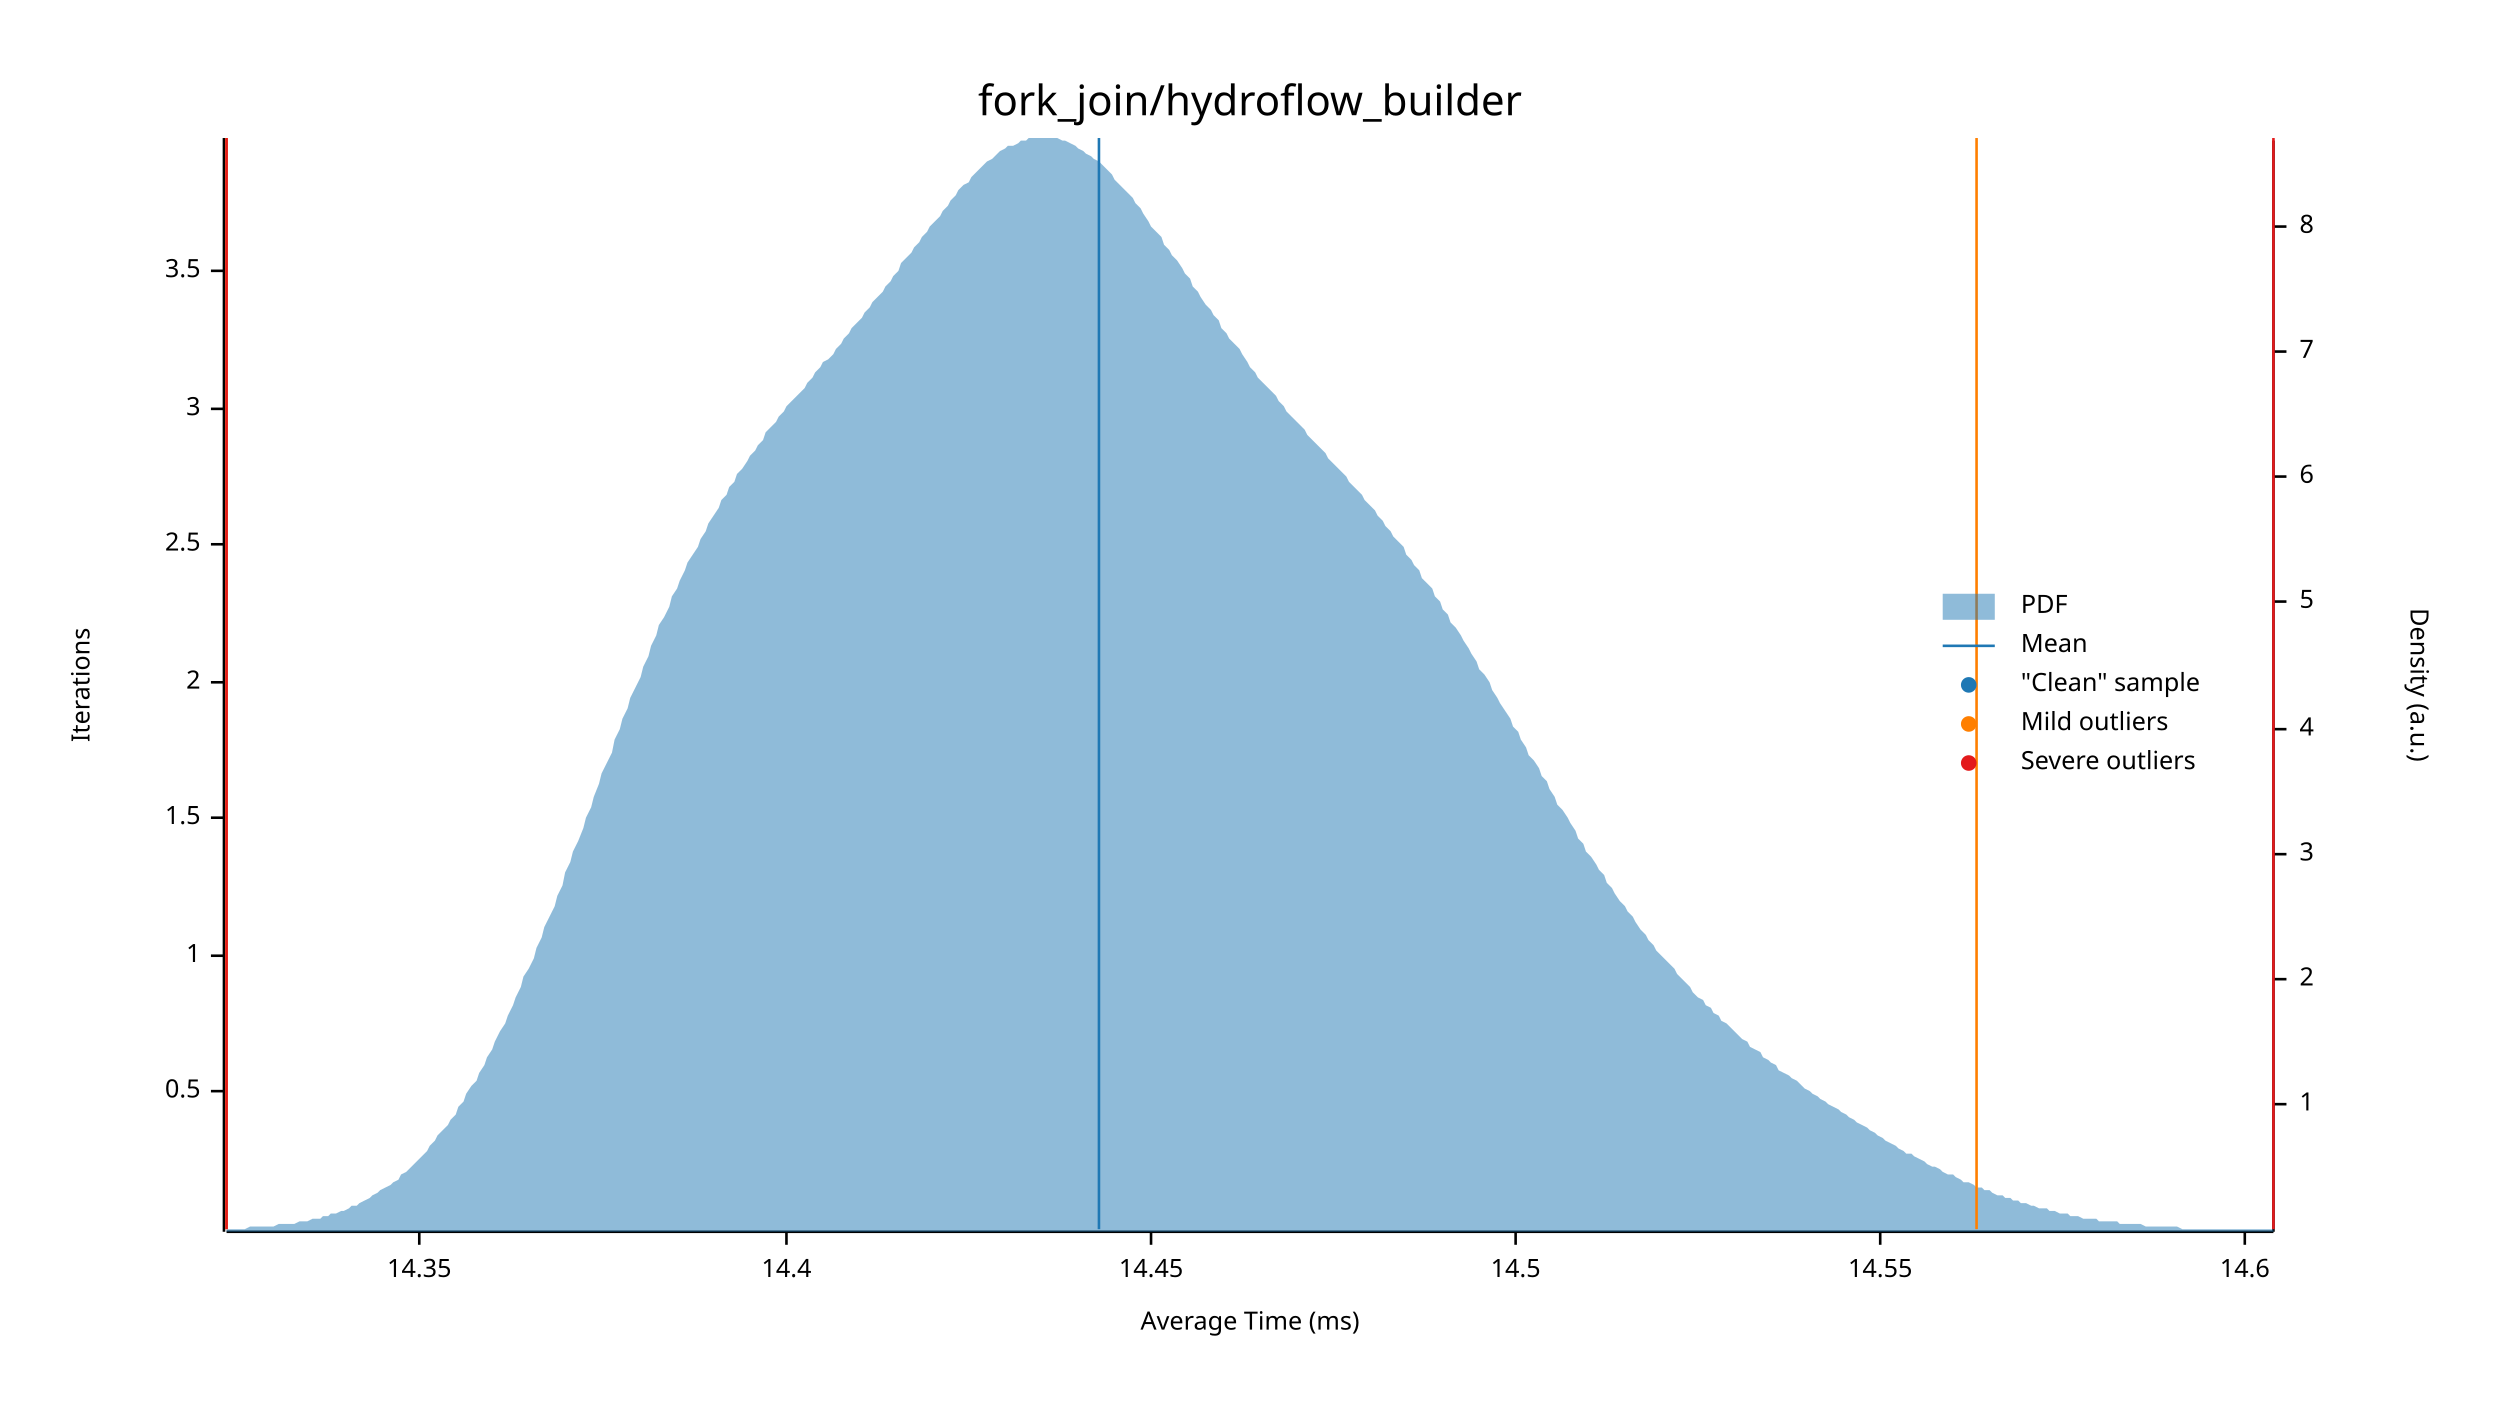
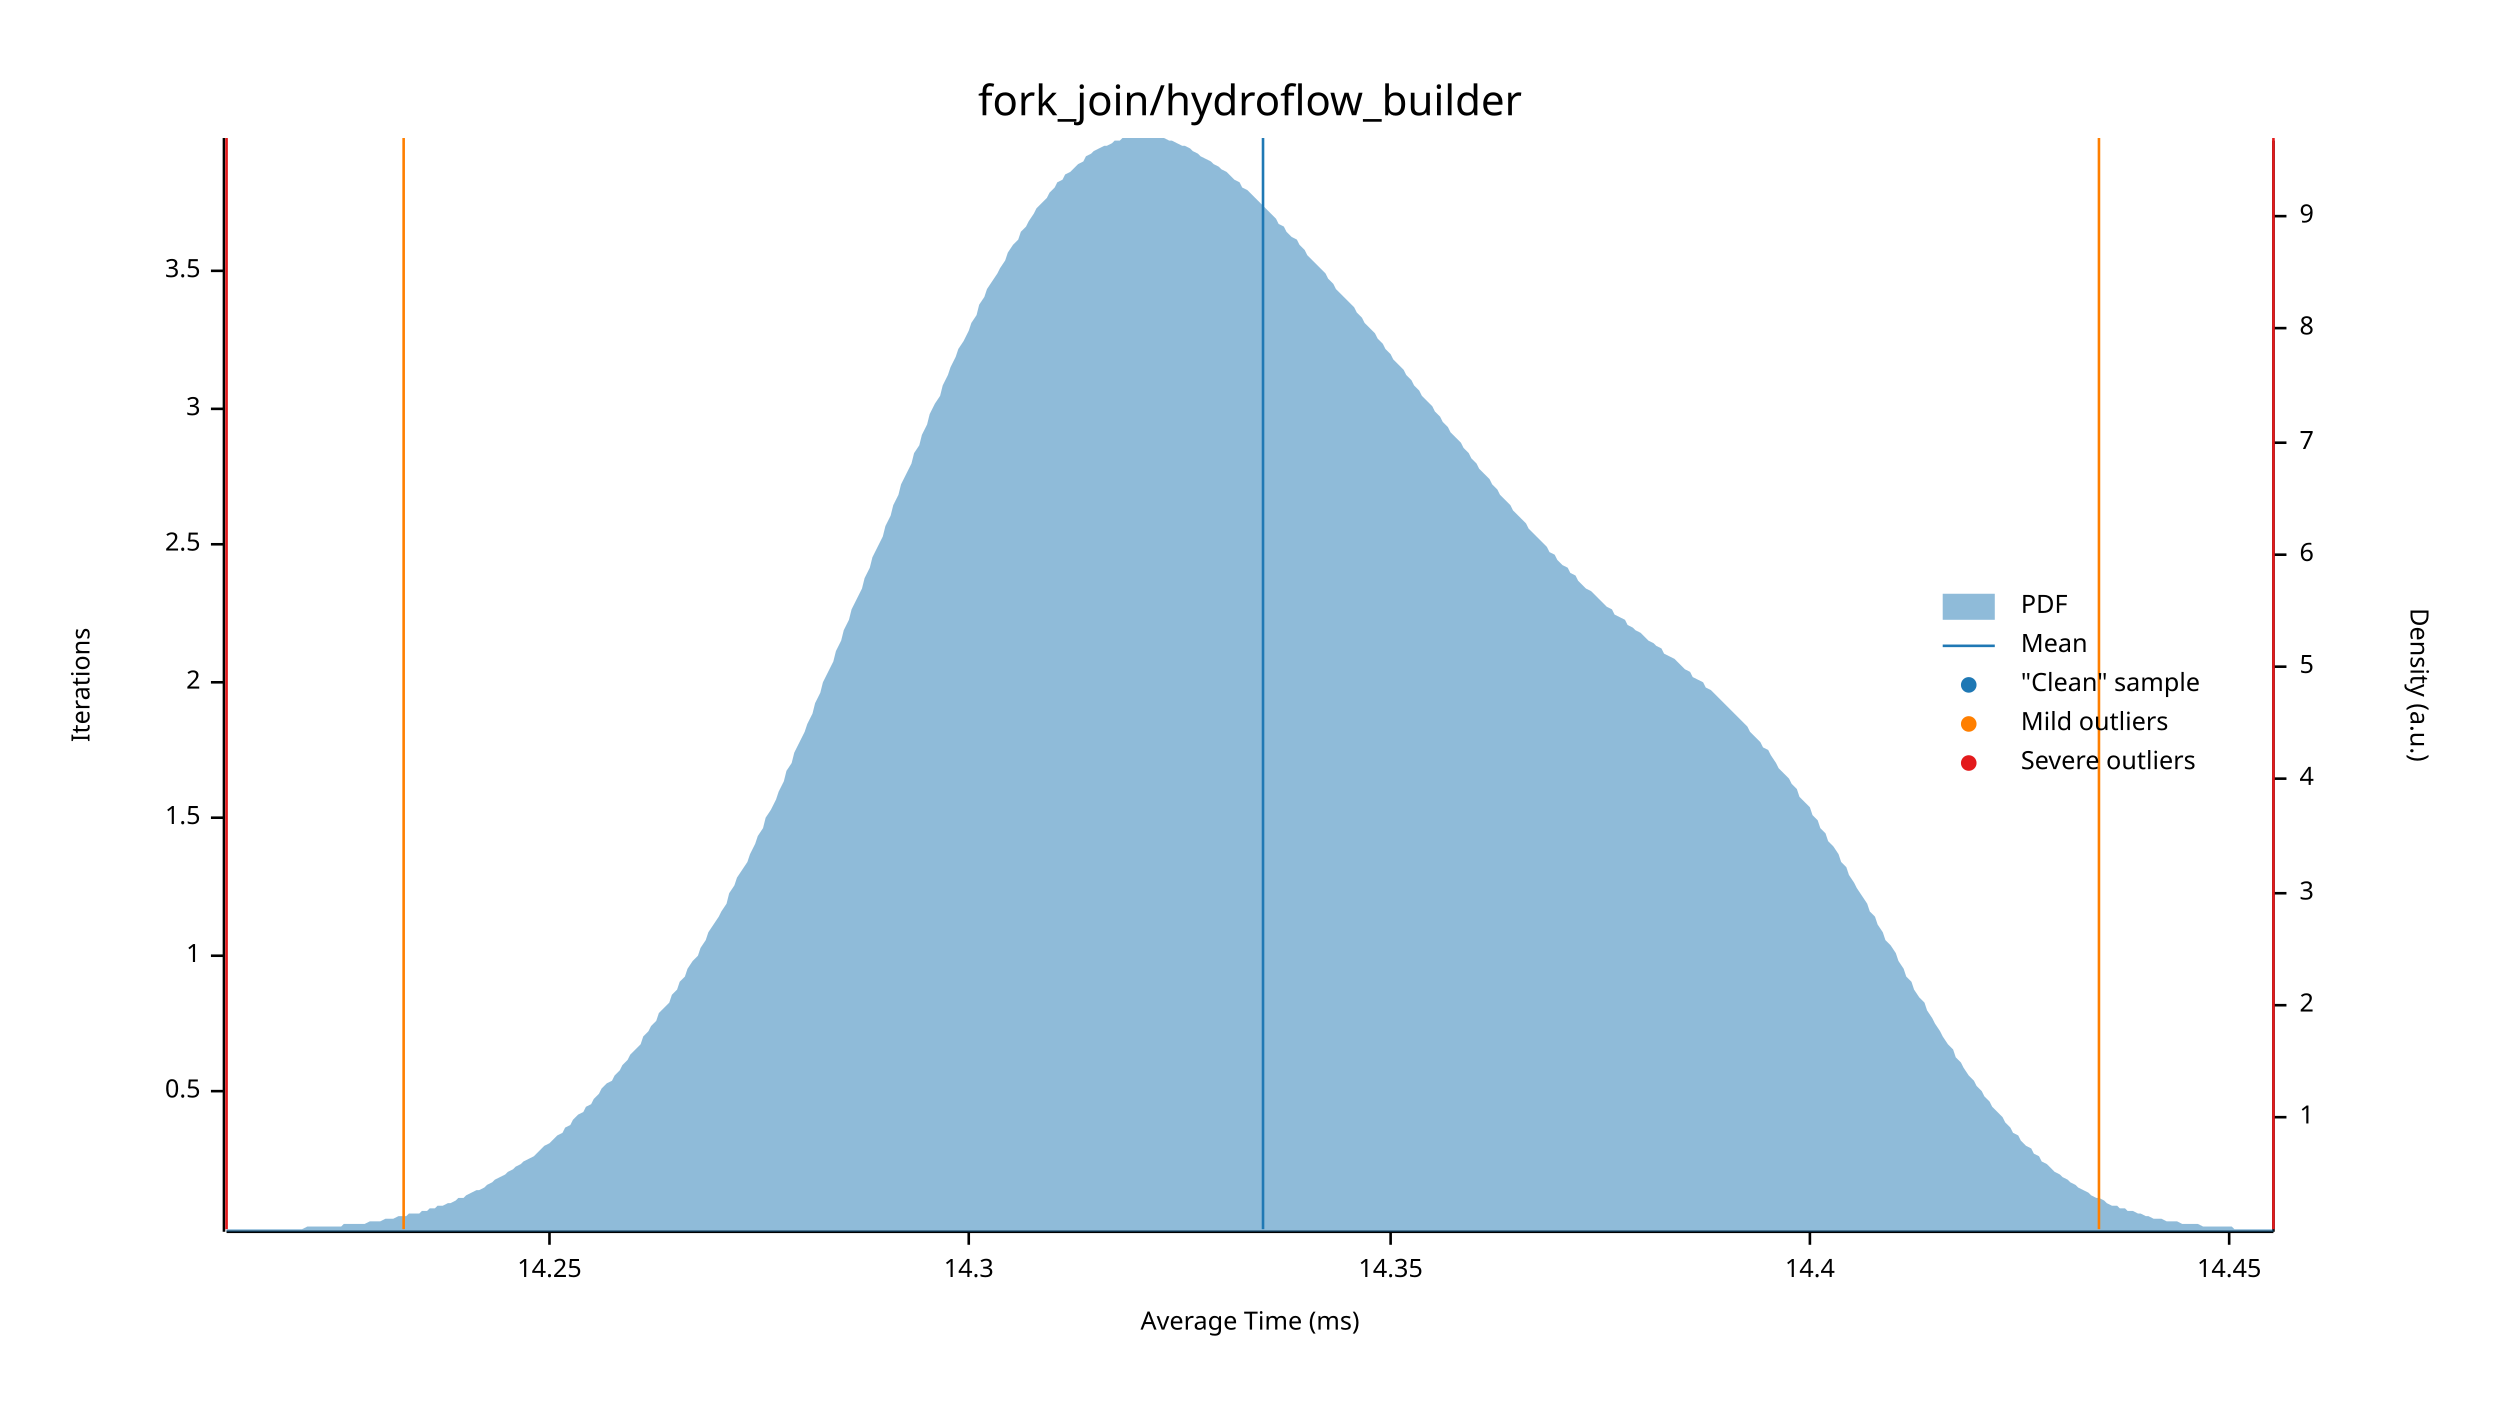
<svg xmlns="http://www.w3.org/2000/svg" width="960" height="540" viewBox="0 0 960 540">
  <text x="480" y="32" dy="0.76em" text-anchor="middle" font-family="sans-serif" font-size="16.129" opacity="1" fill="#000000">
fork_join/hydroflow_builder
</text>
  <text x="27" y="263" dy="0.76em" text-anchor="middle" font-family="sans-serif" font-size="9.677" opacity="1" fill="#000000" transform="rotate(270, 27, 263)">
Iterations
</text>
  <text x="480" y="513" dy="-0.5ex" text-anchor="middle" font-family="sans-serif" font-size="9.677" opacity="1" fill="#000000">
Average Time (ms)
</text>
  <polyline fill="none" opacity="1" stroke="#000000" stroke-width="1" points="86,53 86,473 " />
  <text x="77" y="419" dy="0.5ex" text-anchor="end" font-family="sans-serif" font-size="9.677" opacity="1" fill="#000000">
0.5
</text>
  <polyline fill="none" opacity="1" stroke="#000000" stroke-width="1" points="81,419 86,419 " />
  <text x="77" y="367" dy="0.5ex" text-anchor="end" font-family="sans-serif" font-size="9.677" opacity="1" fill="#000000">
1
</text>
  <polyline fill="none" opacity="1" stroke="#000000" stroke-width="1" points="81,367 86,367 " />
  <text x="77" y="314" dy="0.5ex" text-anchor="end" font-family="sans-serif" font-size="9.677" opacity="1" fill="#000000">
1.5
</text>
  <polyline fill="none" opacity="1" stroke="#000000" stroke-width="1" points="81,314 86,314 " />
  <text x="77" y="262" dy="0.5ex" text-anchor="end" font-family="sans-serif" font-size="9.677" opacity="1" fill="#000000">
2
</text>
  <polyline fill="none" opacity="1" stroke="#000000" stroke-width="1" points="81,262 86,262 " />
  <text x="77" y="209" dy="0.5ex" text-anchor="end" font-family="sans-serif" font-size="9.677" opacity="1" fill="#000000">
2.5
</text>
  <polyline fill="none" opacity="1" stroke="#000000" stroke-width="1" points="81,209 86,209 " />
  <text x="77" y="157" dy="0.5ex" text-anchor="end" font-family="sans-serif" font-size="9.677" opacity="1" fill="#000000">
3
</text>
  <polyline fill="none" opacity="1" stroke="#000000" stroke-width="1" points="81,157 86,157 " />
  <text x="77" y="104" dy="0.5ex" text-anchor="end" font-family="sans-serif" font-size="9.677" opacity="1" fill="#000000">
3.5
</text>
  <polyline fill="none" opacity="1" stroke="#000000" stroke-width="1" points="81,104 86,104 " />
  <polyline fill="none" opacity="1" stroke="#000000" stroke-width="1" points="87,473 873,473 " />
-   <text x="161" y="483" dy="0.76em" text-anchor="middle" font-family="sans-serif" font-size="9.677" opacity="1" fill="#000000">
+   <text x="211" y="483" dy="0.76em" text-anchor="middle" font-family="sans-serif" font-size="9.677" opacity="1" fill="#000000">
+ 14.25
+ </text>
+   <polyline fill="none" opacity="1" stroke="#000000" stroke-width="1" points="211,473 211,478 " />
+   <text x="372" y="483" dy="0.76em" text-anchor="middle" font-family="sans-serif" font-size="9.677" opacity="1" fill="#000000">
+ 14.3
+ </text>
+   <polyline fill="none" opacity="1" stroke="#000000" stroke-width="1" points="372,473 372,478 " />
+   <text x="534" y="483" dy="0.76em" text-anchor="middle" font-family="sans-serif" font-size="9.677" opacity="1" fill="#000000">
14.35
</text>
-   <polyline fill="none" opacity="1" stroke="#000000" stroke-width="1" points="161,473 161,478 " />
-   <text x="302" y="483" dy="0.76em" text-anchor="middle" font-family="sans-serif" font-size="9.677" opacity="1" fill="#000000">
+   <polyline fill="none" opacity="1" stroke="#000000" stroke-width="1" points="534,473 534,478 " />
+   <text x="695" y="483" dy="0.76em" text-anchor="middle" font-family="sans-serif" font-size="9.677" opacity="1" fill="#000000">
14.4
</text>
-   <polyline fill="none" opacity="1" stroke="#000000" stroke-width="1" points="302,473 302,478 " />
-   <text x="442" y="483" dy="0.76em" text-anchor="middle" font-family="sans-serif" font-size="9.677" opacity="1" fill="#000000">
+   <polyline fill="none" opacity="1" stroke="#000000" stroke-width="1" points="695,473 695,478 " />
+   <text x="856" y="483" dy="0.76em" text-anchor="middle" font-family="sans-serif" font-size="9.677" opacity="1" fill="#000000">
14.45
</text>
-   <polyline fill="none" opacity="1" stroke="#000000" stroke-width="1" points="442,473 442,478 " />
-   <text x="582" y="483" dy="0.76em" text-anchor="middle" font-family="sans-serif" font-size="9.677" opacity="1" fill="#000000">
- 14.5
- </text>
-   <polyline fill="none" opacity="1" stroke="#000000" stroke-width="1" points="582,473 582,478 " />
-   <text x="722" y="483" dy="0.76em" text-anchor="middle" font-family="sans-serif" font-size="9.677" opacity="1" fill="#000000">
- 14.55
- </text>
-   <polyline fill="none" opacity="1" stroke="#000000" stroke-width="1" points="722,473 722,478 " />
-   <text x="862" y="483" dy="0.76em" text-anchor="middle" font-family="sans-serif" font-size="9.677" opacity="1" fill="#000000">
- 14.6
- </text>
-   <polyline fill="none" opacity="1" stroke="#000000" stroke-width="1" points="862,473 862,478 " />
+   <polyline fill="none" opacity="1" stroke="#000000" stroke-width="1" points="856,473 856,478 " />
  <text x="933" y="263" dy="0.76em" text-anchor="middle" font-family="sans-serif" font-size="9.677" opacity="1" fill="#000000" transform="rotate(90, 933, 263)">
Density (a.u.)
</text>
  <polyline fill="none" opacity="1" stroke="#000000" stroke-width="1" points="873,54 873,473 " />
-   <text x="883" y="424" dy="0.5ex" text-anchor="start" font-family="sans-serif" font-size="9.677" opacity="1" fill="#000000">
+   <text x="883" y="429" dy="0.5ex" text-anchor="start" font-family="sans-serif" font-size="9.677" opacity="1" fill="#000000">
1
</text>
-   <polyline fill="none" opacity="1" stroke="#000000" stroke-width="1" points="873,424 878,424 " />
-   <text x="883" y="376" dy="0.5ex" text-anchor="start" font-family="sans-serif" font-size="9.677" opacity="1" fill="#000000">
+   <polyline fill="none" opacity="1" stroke="#000000" stroke-width="1" points="873,429 878,429 " />
+   <text x="883" y="386" dy="0.5ex" text-anchor="start" font-family="sans-serif" font-size="9.677" opacity="1" fill="#000000">
2
</text>
-   <polyline fill="none" opacity="1" stroke="#000000" stroke-width="1" points="873,376 878,376 " />
-   <text x="883" y="328" dy="0.5ex" text-anchor="start" font-family="sans-serif" font-size="9.677" opacity="1" fill="#000000">
+   <polyline fill="none" opacity="1" stroke="#000000" stroke-width="1" points="873,386 878,386 " />
+   <text x="883" y="343" dy="0.5ex" text-anchor="start" font-family="sans-serif" font-size="9.677" opacity="1" fill="#000000">
3
</text>
-   <polyline fill="none" opacity="1" stroke="#000000" stroke-width="1" points="873,328 878,328 " />
-   <text x="883" y="280" dy="0.5ex" text-anchor="start" font-family="sans-serif" font-size="9.677" opacity="1" fill="#000000">
+   <polyline fill="none" opacity="1" stroke="#000000" stroke-width="1" points="873,343 878,343 " />
+   <text x="883" y="299" dy="0.5ex" text-anchor="start" font-family="sans-serif" font-size="9.677" opacity="1" fill="#000000">
4
</text>
-   <polyline fill="none" opacity="1" stroke="#000000" stroke-width="1" points="873,280 878,280 " />
-   <text x="883" y="231" dy="0.5ex" text-anchor="start" font-family="sans-serif" font-size="9.677" opacity="1" fill="#000000">
+   <polyline fill="none" opacity="1" stroke="#000000" stroke-width="1" points="873,299 878,299 " />
+   <text x="883" y="256" dy="0.5ex" text-anchor="start" font-family="sans-serif" font-size="9.677" opacity="1" fill="#000000">
5
</text>
-   <polyline fill="none" opacity="1" stroke="#000000" stroke-width="1" points="873,231 878,231 " />
-   <text x="883" y="183" dy="0.5ex" text-anchor="start" font-family="sans-serif" font-size="9.677" opacity="1" fill="#000000">
+   <polyline fill="none" opacity="1" stroke="#000000" stroke-width="1" points="873,256 878,256 " />
+   <text x="883" y="213" dy="0.5ex" text-anchor="start" font-family="sans-serif" font-size="9.677" opacity="1" fill="#000000">
6
</text>
-   <polyline fill="none" opacity="1" stroke="#000000" stroke-width="1" points="873,183 878,183 " />
-   <text x="883" y="135" dy="0.5ex" text-anchor="start" font-family="sans-serif" font-size="9.677" opacity="1" fill="#000000">
+   <polyline fill="none" opacity="1" stroke="#000000" stroke-width="1" points="873,213 878,213 " />
+   <text x="883" y="170" dy="0.5ex" text-anchor="start" font-family="sans-serif" font-size="9.677" opacity="1" fill="#000000">
7
</text>
-   <polyline fill="none" opacity="1" stroke="#000000" stroke-width="1" points="873,135 878,135 " />
-   <text x="883" y="87" dy="0.5ex" text-anchor="start" font-family="sans-serif" font-size="9.677" opacity="1" fill="#000000">
+   <polyline fill="none" opacity="1" stroke="#000000" stroke-width="1" points="873,170 878,170 " />
+   <text x="883" y="126" dy="0.5ex" text-anchor="start" font-family="sans-serif" font-size="9.677" opacity="1" fill="#000000">
8
</text>
-   <polyline fill="none" opacity="1" stroke="#000000" stroke-width="1" points="873,87 878,87 " />
-   <polygon opacity="0.5" fill="#1F78B4" points="87,472 88,472 90,472 91,472 93,472 94,472 96,471 98,471 99,471 101,471 102,471 104,471 105,471 107,470 109,470 110,470 112,470 113,470 115,469 116,469 118,469 120,468 121,468 123,468 124,467 126,467 127,466 129,466 131,465 132,465 134,464 135,463 137,463 138,462 140,461 142,460 143,459 145,458 146,457 148,456 150,455 151,454 153,453 154,451 156,450 157,449 159,447 161,445 162,444 164,442 165,440 167,438 168,436 170,434 172,432 173,430 175,428 176,425 178,423 179,420 181,417 183,415 184,412 186,409 187,406 189,403 190,400 192,396 194,393 195,390 197,386 198,383 200,379 201,375 203,372 205,368 206,364 208,360 209,356 211,352 213,348 214,344 216,340 217,335 219,331 220,327 222,323 224,318 225,314 227,310 228,306 230,301 231,297 233,293 235,289 236,284 238,280 239,276 241,272 242,268 244,264 246,260 247,256 249,252 250,248 252,244 253,240 255,237 257,233 258,229 260,226 261,223 263,219 264,216 266,213 268,210 269,207 271,204 272,201 274,198 276,195 277,192 279,190 280,187 282,185 283,182 285,180 287,177 288,175 290,173 291,171 293,169 294,166 296,164 298,162 299,160 301,158 302,156 304,154 305,153 307,151 309,149 310,147 312,145 313,143 315,141 316,139 318,138 320,136 321,134 323,132 324,130 326,128 327,126 329,124 331,122 332,120 334,118 335,116 337,114 339,112 340,110 342,108 343,106 345,104 346,101 348,99 350,97 351,95 353,93 354,91 356,89 357,87 359,85 361,83 362,81 364,79 365,77 367,75 368,73 370,71 372,70 373,68 375,66 376,65 378,63 379,62 381,61 383,59 384,58 386,57 387,56 389,56 391,55 392,54 394,54 395,53 397,53 398,53 400,53 402,53 403,53 405,53 406,53 408,54 409,54 411,55 413,56 414,57 416,58 417,59 419,60 420,61 422,62 424,64 425,65 427,67 428,69 430,71 431,72 433,74 435,76 436,78 438,80 439,82 441,85 442,87 444,89 446,91 447,94 449,96 450,98 452,100 454,103 455,105 457,107 458,110 460,112 461,114 463,117 465,119 466,121 468,123 469,126 471,128 472,130 474,132 476,134 477,136 479,139 480,141 482,143 483,145 485,147 487,149 488,150 490,152 491,154 493,156 494,158 496,160 498,162 499,163 501,165 502,167 504,169 505,170 507,172 509,174 510,176 512,178 513,179 515,181 517,183 518,185 520,187 521,188 523,190 524,192 526,194 528,196 529,198 531,200 532,202 534,204 535,206 537,208 539,210 540,213 542,215 543,217 545,219 546,222 548,224 550,226 551,229 553,231 554,234 556,236 557,239 559,241 561,244 562,246 564,249 565,251 567,254 568,257 570,259 572,262 573,265 575,268 576,270 578,273 580,276 581,279 583,281 584,284 586,287 587,290 589,292 591,295 592,298 594,300 595,303 597,306 598,309 600,311 602,314 603,316 605,319 606,322 608,324 609,327 611,329 613,332 614,334 616,336 617,339 619,341 620,343 622,346 624,348 625,350 627,352 628,354 630,357 632,359 633,361 635,363 636,365 638,367 639,368 641,370 643,372 644,374 646,376 647,377 649,379 650,381 652,383 654,384 655,386 657,387 658,389 660,390 661,392 663,393 665,395 666,396 668,398 669,399 671,400 672,402 674,403 676,404 677,406 679,407 680,408 682,409 683,411 685,412 687,413 688,414 690,415 691,416 693,418 695,419 696,420 698,421 699,422 701,423 702,424 704,425 706,426 707,427 709,428 710,429 712,430 713,431 715,432 717,433 718,434 720,435 721,436 723,437 724,438 726,439 728,440 729,441 731,442 732,443 734,443 735,444 737,445 739,446 740,447 742,448 743,448 745,449 746,450 748,451 750,451 751,452 753,453 754,454 756,454 758,455 759,456 761,456 762,457 764,457 765,458 767,459 769,459 770,460 772,460 773,461 775,461 776,462 778,462 780,463 781,463 783,464 784,464 786,464 787,465 789,465 791,466 792,466 794,466 795,467 797,467 798,467 800,468 802,468 803,468 805,468 806,469 808,469 809,469 811,469 813,469 814,470 816,470 817,470 819,470 821,470 822,470 824,471 825,471 827,471 828,471 830,471 832,471 833,471 835,471 836,471 838,472 839,472 841,472 843,472 844,472 846,472 847,472 849,472 850,472 852,472 854,472 855,472 857,472 858,472 860,472 861,472 863,472 865,472 866,472 868,472 869,472 871,472 873,472 873,473 87,473 " />
-   <polyline fill="none" opacity="1" stroke="#1F78B4" stroke-width="1" points="422,472 422,53 " />
-   <polyline fill="none" opacity="1" stroke="#FF7F00" stroke-width="1" points="87,472 87,53 " />
-   <polyline fill="none" opacity="1" stroke="#FF7F00" stroke-width="1" points="759,472 759,53 " />
+   <polyline fill="none" opacity="1" stroke="#000000" stroke-width="1" points="873,126 878,126 " />
+   <text x="883" y="83" dy="0.5ex" text-anchor="start" font-family="sans-serif" font-size="9.677" opacity="1" fill="#000000">
+ 9
+ </text>
+   <polyline fill="none" opacity="1" stroke="#000000" stroke-width="1" points="873,83 878,83 " />
+   <polygon opacity="0.5" fill="#1F78B4" points="87,472 88,472 90,472 91,472 93,472 94,472 96,472 98,472 99,472 101,472 102,472 104,472 105,472 107,472 109,472 110,472 112,472 113,472 115,472 116,472 118,471 120,471 121,471 123,471 124,471 126,471 127,471 129,471 131,471 132,470 134,470 135,470 137,470 138,470 140,470 142,469 143,469 145,469 146,469 148,468 150,468 151,468 153,467 154,467 156,467 157,466 159,466 161,466 162,465 164,465 165,464 167,464 168,463 170,463 172,462 173,462 175,461 176,460 178,460 179,459 181,458 183,457 184,457 186,456 187,455 189,454 190,453 192,452 194,451 195,450 197,449 198,448 200,447 201,446 203,445 205,444 206,443 208,441 209,440 211,439 213,437 214,436 216,435 217,433 219,432 220,430 222,428 224,427 225,425 227,424 228,422 230,420 231,418 233,416 235,415 236,413 238,411 239,409 241,407 242,405 244,403 246,401 247,398 249,396 250,394 252,392 253,389 255,387 257,385 258,382 260,380 261,377 263,375 264,372 266,369 268,367 269,364 271,361 272,358 274,355 276,352 277,350 279,347 280,343 282,340 283,337 285,334 287,331 288,328 290,324 291,321 293,318 294,314 296,311 298,307 299,304 301,300 302,296 304,293 305,289 307,285 309,281 310,278 312,274 313,270 315,266 316,262 318,258 320,254 321,250 323,246 324,242 326,238 327,234 329,230 331,226 332,222 334,218 335,214 337,210 339,206 340,202 342,198 343,194 345,190 346,186 348,182 350,178 351,174 353,171 354,167 356,163 357,159 359,155 361,152 362,148 364,144 365,141 367,137 368,134 370,131 372,127 373,124 375,121 376,117 378,114 379,111 381,108 383,105 384,103 386,100 387,97 389,94 391,92 392,89 394,87 395,85 397,82 398,80 400,78 402,76 403,74 405,72 406,70 408,69 409,67 411,66 413,64 414,63 416,62 417,60 419,59 420,58 422,57 424,56 425,56 427,55 428,54 430,54 431,53 433,53 435,53 436,53 438,53 439,53 441,53 442,53 444,53 446,53 447,53 449,54 450,54 452,55 454,56 455,56 457,57 458,58 460,59 461,60 463,61 465,62 466,63 468,64 469,65 471,66 472,67 474,69 476,70 477,72 479,73 480,74 482,76 483,77 485,79 487,81 488,82 490,84 491,86 493,87 494,89 496,91 498,92 499,94 501,96 502,98 504,100 505,101 507,103 509,105 510,107 512,109 513,111 515,113 517,115 518,116 520,118 521,120 523,122 524,124 526,126 528,128 529,130 531,132 532,134 534,136 535,138 537,140 539,142 540,144 542,146 543,148 545,150 546,152 548,154 550,156 551,158 553,160 554,162 556,164 557,166 559,168 561,170 562,172 564,174 565,176 567,178 568,180 570,182 572,184 573,186 575,188 576,190 578,192 580,194 581,196 583,198 584,199 586,201 587,203 589,205 591,207 592,208 594,210 595,212 597,213 598,215 600,217 602,218 603,220 605,221 606,223 608,225 609,226 611,227 613,229 614,230 616,232 617,233 619,234 620,236 622,237 624,238 625,240 627,241 628,242 630,243 632,245 633,246 635,247 636,248 638,249 639,251 641,252 643,253 644,254 646,256 647,257 649,258 650,260 652,261 654,262 655,264 657,265 658,266 660,268 661,269 663,271 665,273 666,274 668,276 669,277 671,279 672,281 674,283 676,285 677,287 679,288 680,290 682,293 683,295 685,297 687,299 688,301 690,303 691,306 693,308 695,310 696,313 698,315 699,318 701,320 702,323 704,325 706,328 707,331 709,333 710,336 712,339 713,341 715,344 717,347 718,350 720,352 721,355 723,358 724,361 726,363 728,366 729,369 731,372 732,375 734,377 735,380 737,383 739,385 740,388 742,391 743,393 745,396 746,398 748,401 750,403 751,406 753,408 754,410 756,413 758,415 759,417 761,419 762,421 764,423 765,425 767,427 769,429 770,431 772,433 773,435 775,436 776,438 778,440 780,441 781,443 783,444 784,446 786,447 787,448 789,450 791,451 792,452 794,453 795,454 797,455 798,456 800,457 802,458 803,459 805,460 806,460 808,461 809,462 811,463 813,463 814,464 816,464 817,465 819,465 821,466 822,466 824,467 825,467 827,468 828,468 830,468 832,469 833,469 835,469 836,469 838,470 839,470 841,470 843,470 844,470 846,471 847,471 849,471 850,471 852,471 854,471 855,471 857,471 858,472 860,472 861,472 863,472 865,472 866,472 868,472 869,472 871,472 873,472 873,473 87,473 " />
+   <polyline fill="none" opacity="1" stroke="#1F78B4" stroke-width="1" points="485,472 485,53 " />
+   <polyline fill="none" opacity="1" stroke="#FF7F00" stroke-width="1" points="155,472 155,53 " />
+   <polyline fill="none" opacity="1" stroke="#FF7F00" stroke-width="1" points="806,472 806,53 " />
  <polyline fill="none" opacity="1" stroke="#E31A1C" stroke-width="1" points="87,472 87,53 " />
  <polyline fill="none" opacity="1" stroke="#E31A1C" stroke-width="1" points="873,472 873,53 " />
  <text x="776" y="228" dy="0.76em" text-anchor="start" font-family="sans-serif" font-size="9.677" opacity="1" fill="#000000">
PDF
</text>
  <text x="776" y="243" dy="0.76em" text-anchor="start" font-family="sans-serif" font-size="9.677" opacity="1" fill="#000000">
Mean
</text>
  <text x="776" y="258" dy="0.76em" text-anchor="start" font-family="sans-serif" font-size="9.677" opacity="1" fill="#000000">
"Clean" sample
</text>
  <text x="776" y="273" dy="0.76em" text-anchor="start" font-family="sans-serif" font-size="9.677" opacity="1" fill="#000000">
Mild outliers
</text>
  <text x="776" y="288" dy="0.76em" text-anchor="start" font-family="sans-serif" font-size="9.677" opacity="1" fill="#000000">
Severe outliers
</text>
  <rect x="746" y="228" width="20" height="10" opacity="0.5" fill="#1F78B4" stroke="none" />
  <polyline fill="none" opacity="1" stroke="#1F78B4" stroke-width="1" points="746,248 766,248 " />
  <circle cx="756" cy="263" r="3" opacity="1" fill="#1F78B4" stroke="none" stroke-width="1" />
  <circle cx="756" cy="278" r="3" opacity="1" fill="#FF7F00" stroke="none" stroke-width="1" />
  <circle cx="756" cy="293" r="3" opacity="1" fill="#E31A1C" stroke="none" stroke-width="1" />
</svg>
